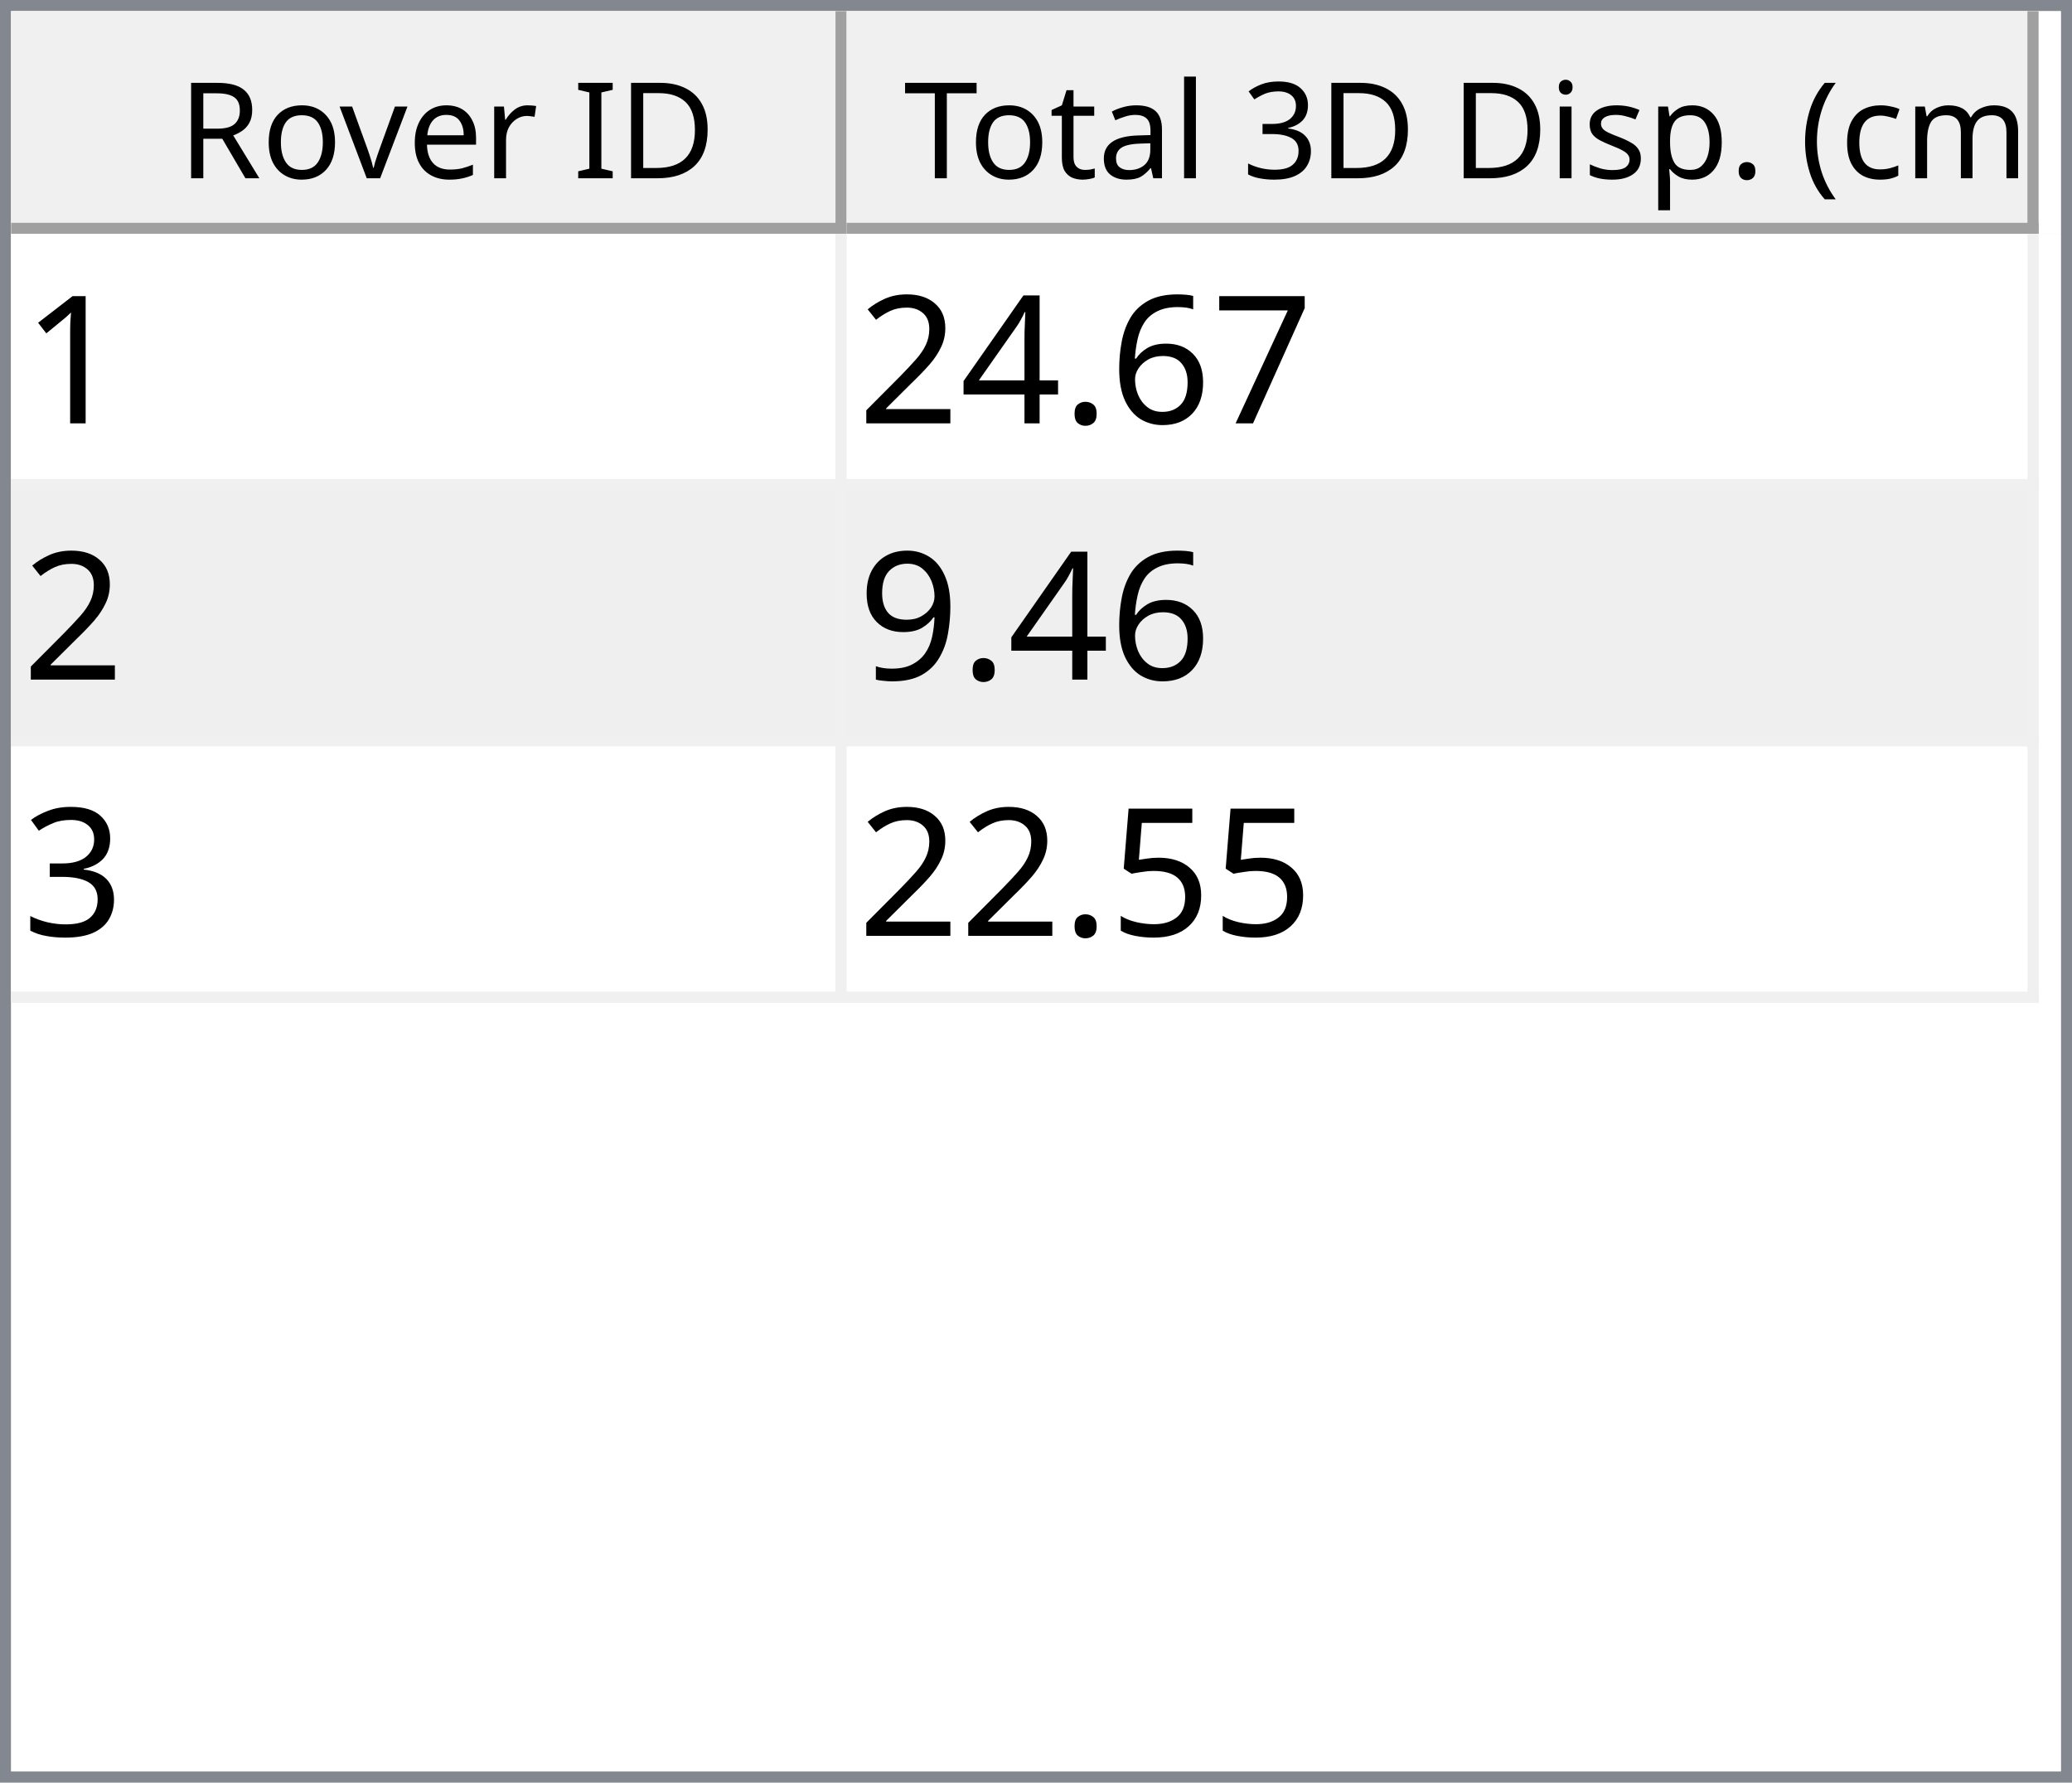
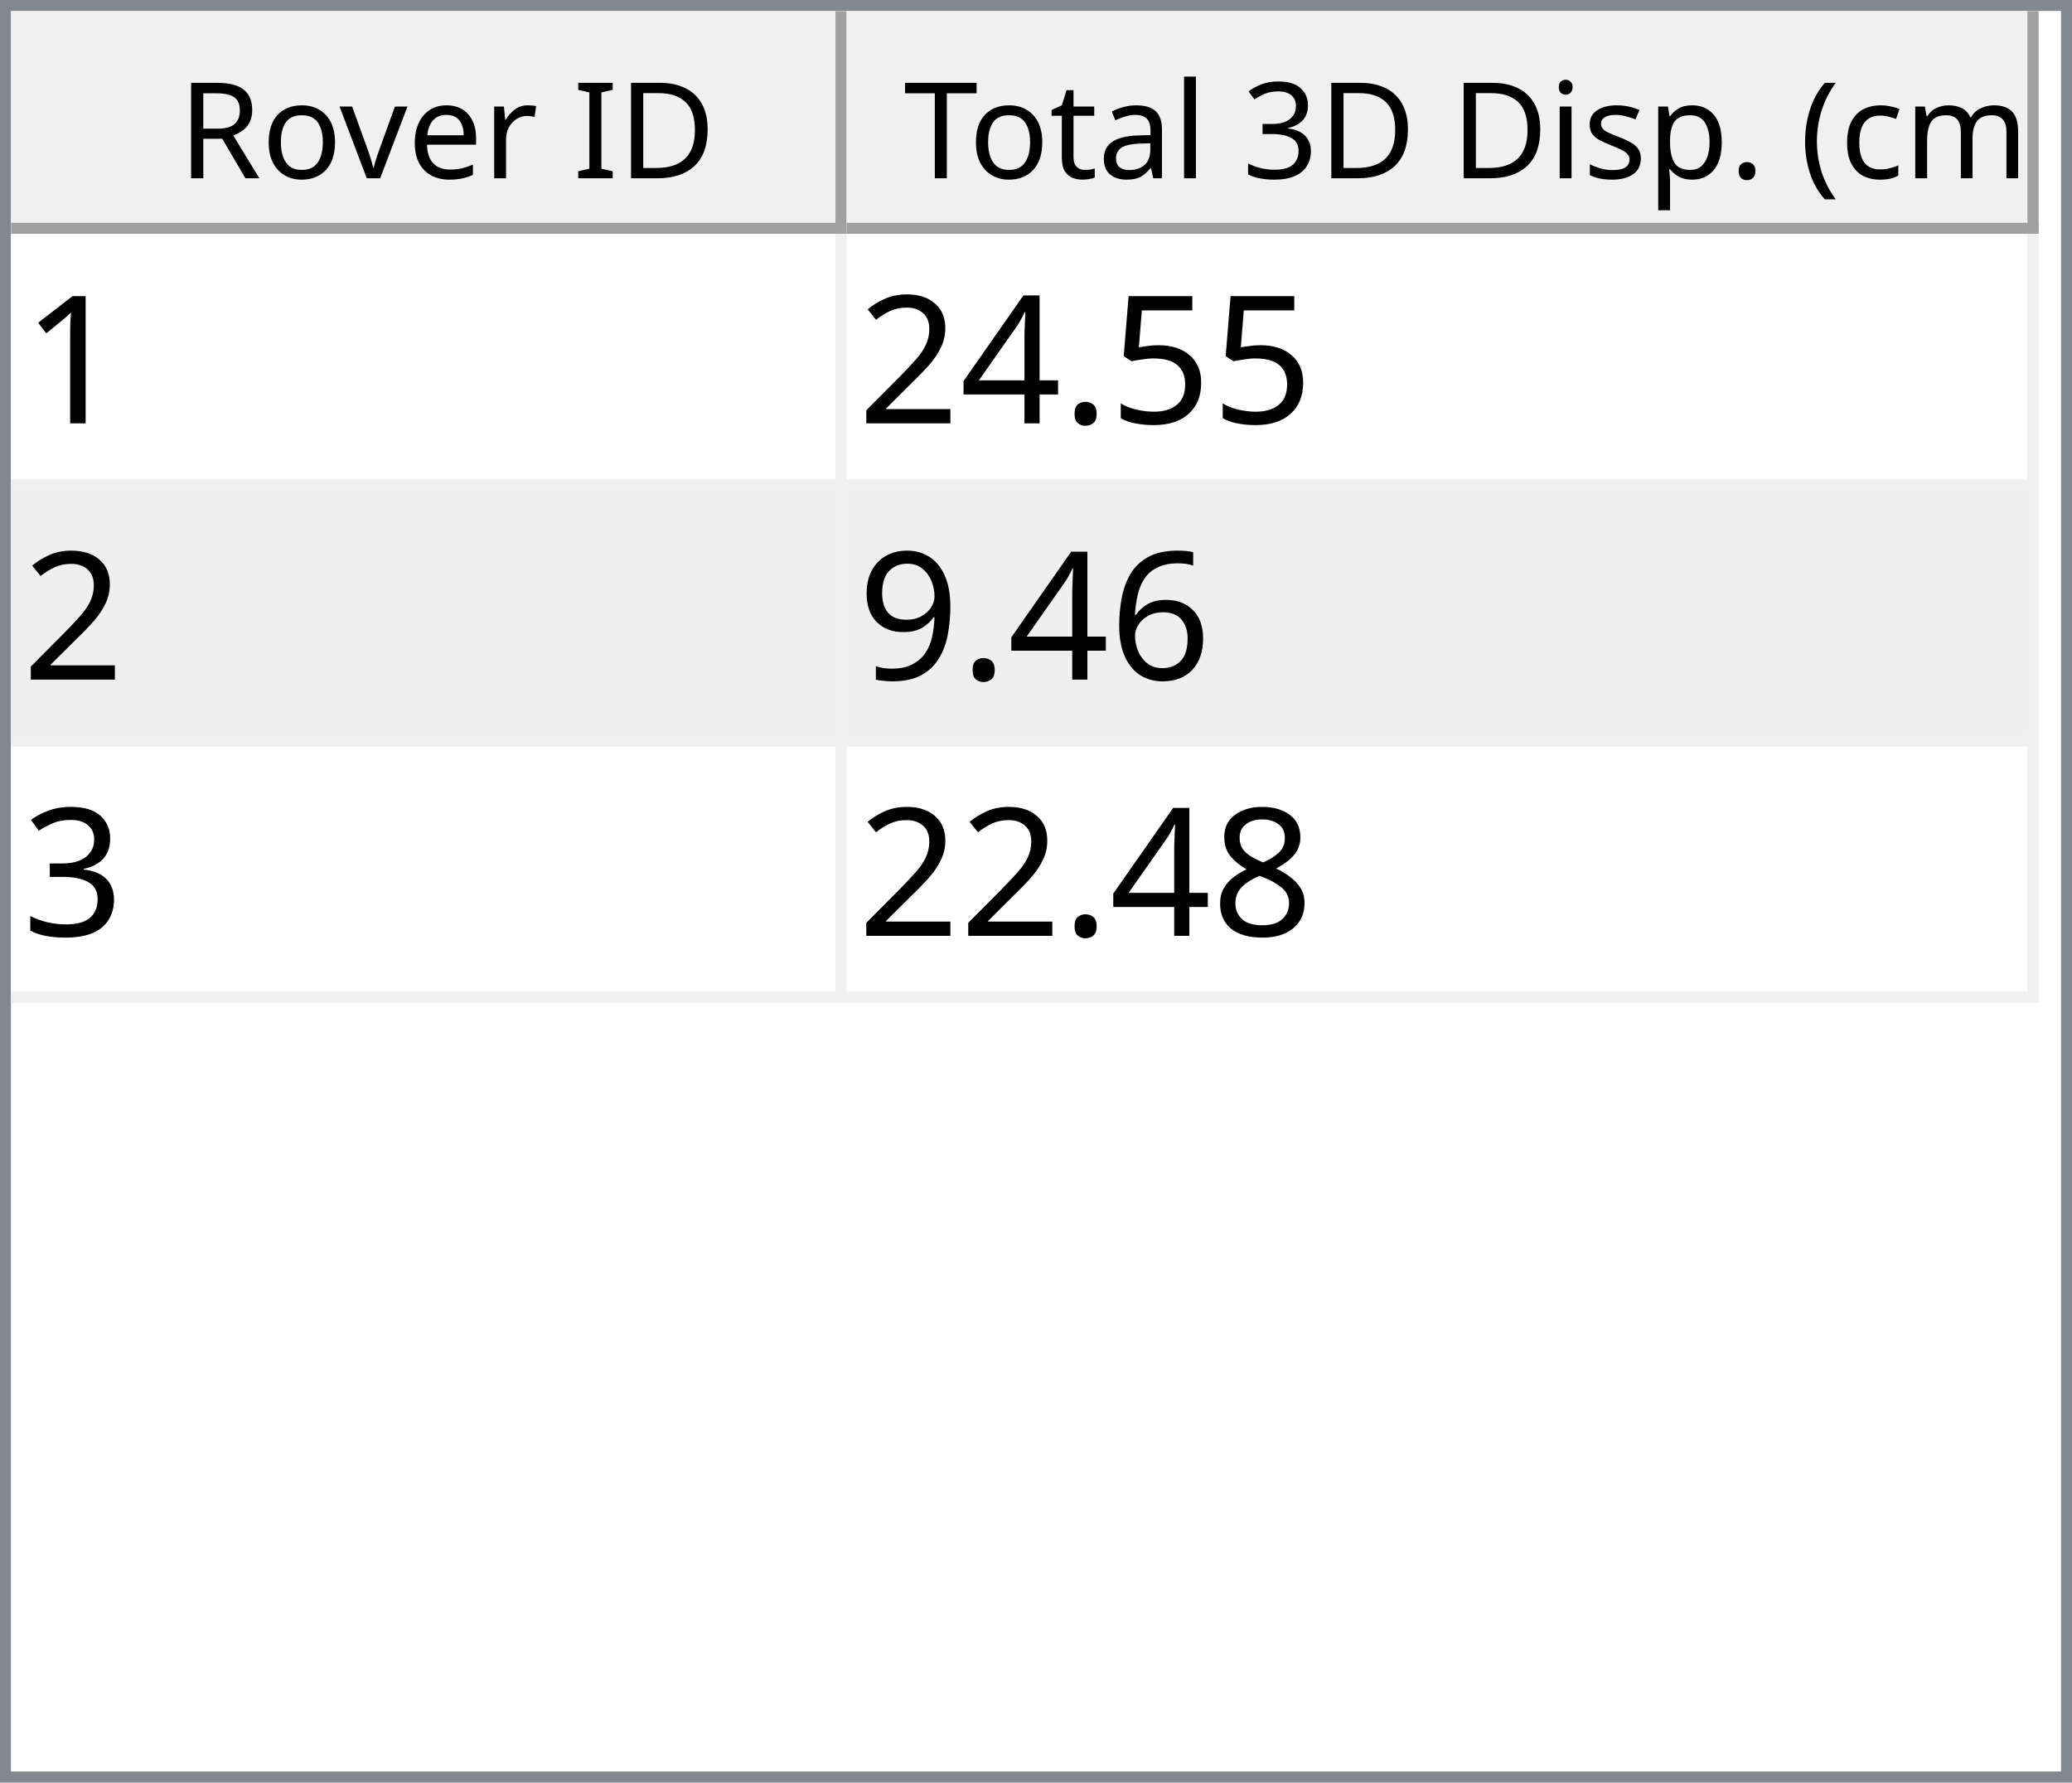
<svg xmlns="http://www.w3.org/2000/svg" style="fill-opacity:1; color-rendering:auto; color-interpolation:auto; text-rendering:auto; stroke:black; stroke-linecap:square; stroke-miterlimit:10; shape-rendering:auto; stroke-opacity:1; fill:black; stroke-dasharray:none; font-weight:normal; stroke-width:1; font-family:'Dialog'; font-style:normal; stroke-linejoin:miter; font-size:12px; stroke-dashoffset:0; image-rendering:auto;" width="186" height="160">
  <defs id="genericDefs" />
  <g>
    <defs id="defs1">
      <clipPath clipPathUnits="userSpaceOnUse" id="clipPath1">
        <path d="M0 0 L186 0 L186 160 L0 160 L0 0 Z" />
      </clipPath>
      <clipPath clipPathUnits="userSpaceOnUse" id="clipPath2">
        <path d="M0 0 L0 160 L186 160 L186 0 Z" />
      </clipPath>
      <clipPath clipPathUnits="userSpaceOnUse" id="clipPath3">
        <path d="M0 0 L0 20 L184 20 L184 0 Z" />
      </clipPath>
      <clipPath clipPathUnits="userSpaceOnUse" id="clipPath4">
        <path d="M0 0 L0 20 L75 20 L75 0 Z" />
      </clipPath>
      <clipPath clipPathUnits="userSpaceOnUse" id="clipPath5">
        <path d="M1 1 L1 19 L74 19 L74 1 Z" />
      </clipPath>
      <clipPath clipPathUnits="userSpaceOnUse" id="clipPath6">
        <path d="M0 0 L0 18 L73 18 L73 0 Z" />
      </clipPath>
      <clipPath clipPathUnits="userSpaceOnUse" id="clipPath7">
        <path d="M-0.5 -0.5 L-0.5 19.5 L74.5 19.5 L74.5 -0.5 Z" />
      </clipPath>
      <clipPath clipPathUnits="userSpaceOnUse" id="clipPath8">
        <path d="M0 0 L0 20 L107 20 L107 0 Z" />
      </clipPath>
      <clipPath clipPathUnits="userSpaceOnUse" id="clipPath9">
        <path d="M1 1 L1 19 L106 19 L106 1 Z" />
      </clipPath>
      <clipPath clipPathUnits="userSpaceOnUse" id="clipPath10">
        <path d="M0 0 L0 18 L105 18 L105 0 Z" />
      </clipPath>
      <clipPath clipPathUnits="userSpaceOnUse" id="clipPath11">
        <path d="M-0.5 -0.5 L-0.5 19.5 L106.5 19.5 L106.5 -0.5 Z" />
      </clipPath>
      <clipPath clipPathUnits="userSpaceOnUse" id="clipPath12">
        <path d="M0 0 L0 138 L184 138 L184 0 Z" />
      </clipPath>
      <clipPath clipPathUnits="userSpaceOnUse" id="clipPath13">
        <path d="M0 0 L0 69 L182 69 L182 0 Z" />
      </clipPath>
      <clipPath clipPathUnits="userSpaceOnUse" id="clipPath14">
        <path d="M-0.5 -0.5 L-0.5 68.5 L181.5 68.5 L181.5 -0.5 Z" />
      </clipPath>
      <clipPath clipPathUnits="userSpaceOnUse" id="clipPath15">
        <path d="M0 0 L0 22 L74 22 L74 0 Z" />
      </clipPath>
      <clipPath clipPathUnits="userSpaceOnUse" id="clipPath16">
        <path d="M0 0 L0 22 L106 22 L106 0 Z" />
      </clipPath>
      <font horiz-adv-x="64.551" id="font1">
        <font-face ascent="107.91" descent="25.098" units-per-em="100" style="font-style:normal; font-family:Segoe UI; font-weight:normal;" />
        <missing-glyph horiz-adv-x="64.551" d="M8.109 0 L8.109 68.266 L56.453 68.266 L56.453 0 L8.109 0 ZM15.328 7.234 L49.219 7.234 L49.219 61.031 L15.328 61.031 L15.328 7.234 Z" />
        <glyph unicode="D" horiz-adv-x="70.117" d="M9.188 0 L9.188 70.016 L28.516 70.016 Q65.531 70.016 65.531 35.891 Q65.531 19.672 55.25 9.836 Q44.969 0 27.734 0 L9.188 0 ZM17.391 62.594 L17.391 7.422 L27.828 7.422 Q41.609 7.422 49.273 14.797 Q56.938 22.172 56.938 35.688 Q56.938 62.594 28.328 62.594 L17.391 62.594 Z" />
        <glyph unicode="I" horiz-adv-x="26.611" d="M17.391 0 L9.188 0 L9.188 70.016 L17.391 70.016 L17.391 0 Z" />
        <glyph unicode=" " horiz-adv-x="27.393" d="" />
        <glyph unicode="r" horiz-adv-x="34.766" d="M34.188 41.891 Q32.078 43.5 28.125 43.5 Q23 43.5 19.555 38.672 Q16.109 33.844 16.109 25.484 L16.109 0 L8.109 0 L8.109 50 L16.109 50 L16.109 39.703 L16.312 39.703 Q18.016 44.969 21.531 47.922 Q25.047 50.875 29.391 50.875 Q32.516 50.875 34.188 50.203 L34.188 41.891 Z" />
        <glyph unicode="e" horiz-adv-x="52.295" d="M48.297 23 L12.984 23 Q13.188 14.656 17.484 10.109 Q21.781 5.562 29.297 5.562 Q37.75 5.562 44.828 11.141 L44.828 3.609 Q38.234 -1.172 27.391 -1.172 Q16.797 -1.172 10.742 5.641 Q4.688 12.453 4.688 24.812 Q4.688 36.469 11.305 43.82 Q17.922 51.172 27.734 51.172 Q37.547 51.172 42.922 44.828 Q48.297 38.484 48.297 27.203 L48.297 23 ZM40.094 29.781 Q40.047 36.719 36.75 40.578 Q33.453 44.438 27.594 44.438 Q21.922 44.438 17.969 40.383 Q14.016 36.328 13.094 29.781 L40.094 29.781 Z" />
        <glyph unicode="v" horiz-adv-x="47.9" d="M47.406 50 L27.484 0 L19.625 0 L0.688 50 L9.469 50 L22.172 13.672 Q23.578 9.672 23.922 6.688 L24.125 6.688 Q24.609 10.453 25.688 13.484 L38.969 50 L47.406 50 Z" />
        <glyph unicode="o" horiz-adv-x="58.594" d="M29 -1.172 Q17.922 -1.172 11.305 5.836 Q4.688 12.844 4.688 24.422 Q4.688 37.016 11.57 44.094 Q18.453 51.172 30.172 51.172 Q41.359 51.172 47.633 44.289 Q53.906 37.406 53.906 25.203 Q53.906 13.234 47.141 6.031 Q40.375 -1.172 29 -1.172 ZM29.594 44.438 Q21.875 44.438 17.383 39.188 Q12.891 33.938 12.891 24.703 Q12.891 15.828 17.43 10.695 Q21.969 5.562 29.594 5.562 Q37.359 5.562 41.531 10.594 Q45.703 15.625 45.703 24.906 Q45.703 34.281 41.531 39.359 Q37.359 44.438 29.594 44.438 Z" />
        <glyph unicode="R" horiz-adv-x="59.814" d="M59.375 0 L49.609 0 L37.891 19.625 Q36.281 22.359 34.766 24.289 Q33.25 26.219 31.664 27.438 Q30.078 28.656 28.25 29.219 Q26.422 29.781 24.125 29.781 L17.391 29.781 L17.391 0 L9.188 0 L9.188 70.016 L30.078 70.016 Q34.672 70.016 38.555 68.867 Q42.438 67.719 45.289 65.375 Q48.141 63.031 49.758 59.547 Q51.375 56.062 51.375 51.375 Q51.375 47.703 50.273 44.656 Q49.172 41.609 47.148 39.211 Q45.125 36.812 42.266 35.133 Q39.406 33.453 35.844 32.516 L35.844 32.328 Q37.594 31.547 38.891 30.547 Q40.188 29.547 41.359 28.18 Q42.531 26.812 43.68 25.078 Q44.828 23.344 46.234 21.047 L59.375 0 ZM17.391 62.594 L17.391 37.203 L28.516 37.203 Q31.594 37.203 34.203 38.133 Q36.812 39.062 38.719 40.797 Q40.625 42.531 41.703 45.047 Q42.781 47.562 42.781 50.688 Q42.781 56.297 39.141 59.445 Q35.5 62.594 28.609 62.594 L17.391 62.594 Z" />
        <glyph unicode=")" horiz-adv-x="30.176" d="M8.297 -15.922 L1.172 -15.922 Q16.406 2.344 16.406 26.812 Q16.406 51.469 1.078 70.016 L8.297 70.016 Q23.531 52.156 23.531 26.703 Q23.531 1.375 8.297 -15.922 Z" />
        <glyph unicode="m" horiz-adv-x="86.133" d="M79.109 0 L71.094 0 L71.094 28.719 Q71.094 37.016 68.531 40.727 Q65.969 44.438 59.906 44.438 Q54.781 44.438 51.195 39.75 Q47.609 35.062 47.609 28.516 L47.609 0 L39.594 0 L39.594 29.688 Q39.594 44.438 28.219 44.438 Q22.953 44.438 19.531 40.016 Q16.109 35.594 16.109 28.516 L16.109 0 L8.109 0 L8.109 50 L16.109 50 L16.109 42.094 L16.312 42.094 Q21.625 51.172 31.844 51.172 Q36.969 51.172 40.773 48.312 Q44.578 45.453 46 40.828 Q51.562 51.172 62.594 51.172 Q79.109 51.172 79.109 30.812 L79.109 0 Z" />
        <glyph unicode="c" horiz-adv-x="46.191" d="M42.188 2.297 Q36.422 -1.172 28.516 -1.172 Q17.828 -1.172 11.258 5.789 Q4.688 12.75 4.688 23.828 Q4.688 36.188 11.766 43.68 Q18.844 51.172 30.672 51.172 Q37.25 51.172 42.281 48.734 L42.281 40.531 Q36.719 44.438 30.375 44.438 Q22.703 44.438 17.797 38.945 Q12.891 33.453 12.891 24.516 Q12.891 15.719 17.508 10.641 Q22.125 5.562 29.891 5.562 Q36.422 5.562 42.188 9.906 L42.188 2.297 Z" />
        <glyph unicode="(" horiz-adv-x="30.176" d="M29.109 -15.922 L21.969 -15.922 Q6.844 1.375 6.844 26.703 Q6.844 52.156 21.969 70.016 L29.203 70.016 Q13.875 51.469 13.875 26.812 Q13.875 2.344 29.109 -15.922 Z" />
        <glyph unicode="." horiz-adv-x="21.68" d="M10.891 -1.078 Q8.641 -1.078 7.055 0.539 Q5.469 2.156 5.469 4.391 Q5.469 6.641 7.055 8.273 Q8.641 9.906 10.891 9.906 Q13.188 9.906 14.797 8.273 Q16.406 6.641 16.406 4.391 Q16.406 2.156 14.797 0.539 Q13.188 -1.078 10.891 -1.078 Z" />
        <glyph unicode="p" horiz-adv-x="58.789" d="M16.312 7.234 L16.109 7.234 L16.109 -23 L8.109 -23 L8.109 50 L16.109 50 L16.109 41.219 L16.312 41.219 Q22.219 51.172 33.594 51.172 Q43.266 51.172 48.688 44.461 Q54.109 37.75 54.109 26.469 Q54.109 13.922 48 6.375 Q41.891 -1.172 31.297 -1.172 Q21.578 -1.172 16.312 7.234 ZM16.109 27.391 L16.109 20.406 Q16.109 14.203 20.141 9.883 Q24.172 5.562 30.375 5.562 Q37.641 5.562 41.773 11.133 Q45.906 16.703 45.906 26.609 Q45.906 34.969 42.047 39.703 Q38.188 44.438 31.594 44.438 Q24.609 44.438 20.359 39.578 Q16.109 34.719 16.109 27.391 Z" />
        <glyph unicode="s" horiz-adv-x="42.432" d="M5.078 1.812 L5.078 10.406 Q11.625 5.562 19.484 5.562 Q30.031 5.562 30.031 12.594 Q30.031 14.594 29.125 15.992 Q28.219 17.391 26.68 18.461 Q25.141 19.531 23.07 20.383 Q21 21.234 18.609 22.172 Q15.281 23.484 12.766 24.828 Q10.25 26.172 8.57 27.859 Q6.891 29.547 6.031 31.695 Q5.172 33.844 5.172 36.719 Q5.172 40.234 6.789 42.945 Q8.406 45.656 11.086 47.484 Q13.766 49.312 17.211 50.242 Q20.656 51.172 24.312 51.172 Q30.812 51.172 35.938 48.922 L35.938 40.828 Q30.422 44.438 23.25 44.438 Q21 44.438 19.195 43.922 Q17.391 43.406 16.094 42.477 Q14.797 41.547 14.086 40.258 Q13.375 38.969 13.375 37.406 Q13.375 35.453 14.086 34.133 Q14.797 32.812 16.164 31.789 Q17.531 30.766 19.484 29.938 Q21.438 29.109 23.922 28.125 Q27.25 26.859 29.883 25.516 Q32.516 24.172 34.375 22.484 Q36.234 20.797 37.234 18.602 Q38.234 16.406 38.234 13.375 Q38.234 9.672 36.602 6.938 Q34.969 4.203 32.234 2.398 Q29.5 0.594 25.93 -0.289 Q22.359 -1.172 18.453 -1.172 Q10.75 -1.172 5.078 1.812 Z" />
        <glyph unicode="i" horiz-adv-x="24.219" d="M12.203 62.703 Q10.062 62.703 8.547 64.164 Q7.031 65.625 7.031 67.875 Q7.031 70.125 8.547 71.609 Q10.062 73.094 12.203 73.094 Q14.406 73.094 15.945 71.609 Q17.484 70.125 17.484 67.875 Q17.484 65.719 15.945 64.211 Q14.406 62.703 12.203 62.703 ZM16.109 0 L8.109 0 L8.109 50 L16.109 50 L16.109 0 Z" />
        <glyph unicode="3" horiz-adv-x="53.906" d="M46.531 19.828 Q46.531 15.094 44.75 11.211 Q42.969 7.328 39.719 4.57 Q36.469 1.812 31.93 0.297 Q27.391 -1.219 21.922 -1.219 Q11.922 -1.219 6 2.594 L6 11.188 Q13.094 5.609 22.219 5.609 Q25.875 5.609 28.828 6.539 Q31.781 7.469 33.906 9.227 Q36.031 10.984 37.18 13.477 Q38.328 15.969 38.328 19.094 Q38.328 32.812 18.797 32.812 L12.984 32.812 L12.984 39.594 L18.5 39.594 Q35.797 39.594 35.797 52.484 Q35.797 64.406 22.609 64.406 Q15.188 64.406 8.688 59.422 L8.688 67.188 Q15.375 71.188 24.609 71.188 Q29 71.188 32.57 69.969 Q36.141 68.75 38.68 66.555 Q41.219 64.359 42.609 61.281 Q44 58.203 44 54.5 Q44 40.672 30.031 36.719 L30.031 36.531 Q33.594 36.141 36.625 34.797 Q39.656 33.453 41.852 31.305 Q44.047 29.156 45.289 26.25 Q46.531 23.344 46.531 19.828 Z" />
        <glyph unicode="l" horiz-adv-x="24.219" d="M16.109 0 L8.109 0 L8.109 74.031 L16.109 74.031 L16.109 0 Z" />
        <glyph unicode="a" horiz-adv-x="50.879" d="M43.891 0 L35.891 0 L35.891 7.812 L35.688 7.812 Q30.469 -1.172 20.312 -1.172 Q12.844 -1.172 8.617 2.781 Q4.391 6.734 4.391 13.281 Q4.391 27.297 20.906 29.594 L35.891 31.688 Q35.891 44.438 25.594 44.438 Q16.547 44.438 9.281 38.281 L9.281 46.484 Q16.656 51.172 26.266 51.172 Q43.891 51.172 43.891 32.516 L43.891 0 ZM35.891 25.297 L23.828 23.641 Q18.266 22.859 15.43 20.875 Q12.594 18.891 12.594 13.875 Q12.594 10.203 15.211 7.883 Q17.828 5.562 22.172 5.562 Q28.125 5.562 32.008 9.742 Q35.891 13.922 35.891 20.312 L35.891 25.297 Z" />
        <glyph unicode="t" horiz-adv-x="33.887" d="M31.297 0.484 Q28.469 -1.078 23.828 -1.078 Q10.688 -1.078 10.688 13.578 L10.688 43.172 L2.094 43.172 L2.094 50 L10.688 50 L10.688 62.203 L18.703 64.797 L18.703 50 L31.297 50 L31.297 43.172 L18.703 43.172 L18.703 14.984 Q18.703 9.969 20.414 7.82 Q22.125 5.672 26.078 5.672 Q29.109 5.672 31.297 7.328 L31.297 0.484 Z" />
        <glyph unicode="T" horiz-adv-x="52.393" d="M50.594 62.594 L30.375 62.594 L30.375 0 L22.172 0 L22.172 62.594 L2 62.594 L2 70.016 L50.594 70.016 L50.594 62.594 Z" />
      </font>
      <font horiz-adv-x="75.0" id="font2">
        <font-face ascent="100.537" descent="21.973" units-per-em="100" style="font-style:normal; font-family:sans-serif; font-weight:normal;" />
        <missing-glyph horiz-adv-x="75.0" d="M12.5 0 L12.5 62.5 L62.5 62.5 L62.5 0 L12.5 0 ZM14.062 1.562 L60.938 1.562 L60.938 60.938 L14.062 60.938 L14.062 1.562 Z" />
        <glyph unicode="1" horiz-adv-x="55.615" d="M37.25 0 L28.469 0 L28.469 56 Q25.297 52.984 20.141 49.953 Q14.984 46.922 10.891 45.406 L10.891 53.906 Q18.266 57.375 23.781 62.305 Q29.297 67.234 31.594 71.875 L37.25 71.875 L37.25 0 Z" />
-         <glyph unicode="7" horiz-adv-x="55.615" d="M4.734 62.203 L4.734 70.656 L51.078 70.656 L51.078 63.812 Q44.234 56.547 37.523 44.484 Q30.812 32.422 27.156 19.672 Q24.516 10.688 23.781 0 L14.75 0 Q14.891 8.453 18.062 20.414 Q21.234 32.375 27.172 43.484 Q33.109 54.594 39.797 62.203 L4.734 62.203 Z" />
-         <glyph unicode="6" horiz-adv-x="55.615" d="M49.75 54.047 L41.016 53.375 Q39.844 58.547 37.703 60.891 Q34.125 64.656 28.906 64.656 Q24.703 64.656 21.531 62.312 Q17.391 59.281 14.992 53.469 Q12.594 47.656 12.5 36.922 Q15.672 41.75 20.266 44.094 Q24.859 46.438 29.891 46.438 Q38.672 46.438 44.852 39.969 Q51.031 33.5 51.031 23.25 Q51.031 16.5 48.125 10.719 Q45.219 4.938 40.141 1.859 Q35.062 -1.219 28.609 -1.219 Q17.625 -1.219 10.695 6.859 Q3.766 14.938 3.766 33.5 Q3.766 54.25 11.422 63.672 Q18.109 71.875 29.438 71.875 Q37.891 71.875 43.289 67.141 Q48.688 62.406 49.75 54.047 ZM13.875 23.188 Q13.875 18.656 15.797 14.508 Q17.719 10.359 21.188 8.18 Q24.656 6 28.469 6 Q34.031 6 38.039 10.492 Q42.047 14.984 42.047 22.703 Q42.047 30.125 38.086 34.398 Q34.125 38.672 28.125 38.672 Q22.172 38.672 18.023 34.398 Q13.875 30.125 13.875 23.188 Z" />
+         <glyph unicode="5" horiz-adv-x="55.615" d="M4.156 18.75 L13.375 19.531 Q14.406 12.797 18.141 9.398 Q21.875 6 27.156 6 Q33.5 6 37.891 10.789 Q42.281 15.578 42.281 23.484 Q42.281 31 38.062 35.352 Q33.844 39.703 27 39.703 Q22.75 39.703 19.336 37.773 Q15.922 35.844 13.969 32.766 L5.719 33.844 L12.641 70.609 L48.25 70.609 L48.25 62.203 L19.672 62.203 L15.828 42.969 Q22.266 47.469 29.344 47.469 Q38.719 47.469 45.164 40.969 Q51.609 34.469 51.609 24.266 Q51.609 14.547 45.953 7.469 Q39.062 -1.219 27.156 -1.219 Q17.391 -1.219 11.211 4.25 Q5.031 9.719 4.156 18.75 Z" />
        <glyph unicode="." horiz-adv-x="27.783" d="M9.078 0 L9.078 10.016 L19.094 10.016 L19.094 0 L9.078 0 Z" />
        <glyph unicode="4" horiz-adv-x="55.615" d="M32.328 0 L32.328 17.141 L1.266 17.141 L1.266 25.203 L33.938 71.578 L41.109 71.578 L41.109 25.203 L50.781 25.203 L50.781 17.141 L41.109 17.141 L41.109 0 L32.328 0 ZM32.328 25.203 L32.328 57.469 L9.906 25.203 L32.328 25.203 Z" />
        <glyph unicode="2" horiz-adv-x="55.615" d="M50.344 8.453 L50.344 0 L3.031 0 Q2.938 3.172 4.047 6.109 Q5.859 10.938 9.836 15.625 Q13.812 20.312 21.344 26.469 Q33.016 36.031 37.117 41.625 Q41.219 47.219 41.219 52.203 Q41.219 57.422 37.477 61.008 Q33.734 64.594 27.734 64.594 Q21.391 64.594 17.578 60.789 Q13.766 56.984 13.719 50.25 L4.688 51.172 Q5.609 61.281 11.664 66.578 Q17.719 71.875 27.938 71.875 Q38.234 71.875 44.242 66.164 Q50.25 60.453 50.25 52 Q50.25 47.703 48.492 43.555 Q46.734 39.406 42.656 34.812 Q38.578 30.219 29.109 22.219 Q21.188 15.578 18.945 13.211 Q16.703 10.844 15.234 8.453 L50.344 8.453 Z" />
+         <glyph unicode="6" horiz-adv-x="55.615" d="M49.75 54.047 L41.016 53.375 Q39.844 58.547 37.703 60.891 Q34.125 64.656 28.906 64.656 Q24.703 64.656 21.531 62.312 Q17.391 59.281 14.992 53.469 Q12.594 47.656 12.5 36.922 Q15.672 41.75 20.266 44.094 Q24.859 46.438 29.891 46.438 Q38.672 46.438 44.852 39.969 Q51.031 33.5 51.031 23.25 Q51.031 16.5 48.125 10.719 Q45.219 4.938 40.141 1.859 Q35.062 -1.219 28.609 -1.219 Q17.625 -1.219 10.695 6.859 Q3.766 14.938 3.766 33.5 Q3.766 54.25 11.422 63.672 Q18.109 71.875 29.438 71.875 Q37.891 71.875 43.289 67.141 Q48.688 62.406 49.75 54.047 ZM13.875 23.188 Q13.875 18.656 15.797 14.508 Q17.719 10.359 21.188 8.18 Q24.656 6 28.469 6 Q34.031 6 38.039 10.492 Q42.047 14.984 42.047 22.703 Q42.047 30.125 38.086 34.398 Q34.125 38.672 28.125 38.672 Q22.172 38.672 18.023 34.398 Q13.875 30.125 13.875 23.188 Z" />
        <glyph unicode="9" horiz-adv-x="55.615" d="M5.469 16.547 L13.922 17.328 Q14.984 11.375 18.016 8.688 Q21.047 6 25.781 6 Q29.828 6 32.883 7.859 Q35.938 9.719 37.891 12.82 Q39.844 15.922 41.164 21.195 Q42.484 26.469 42.484 31.938 Q42.484 32.516 42.438 33.688 Q39.797 29.5 35.234 26.883 Q30.672 24.266 25.344 24.266 Q16.453 24.266 10.305 30.711 Q4.156 37.156 4.156 47.703 Q4.156 58.594 10.578 65.234 Q17 71.875 26.656 71.875 Q33.641 71.875 39.43 68.117 Q45.219 64.359 48.219 57.398 Q51.219 50.438 51.219 37.25 Q51.219 23.531 48.242 15.406 Q45.266 7.281 39.383 3.031 Q33.5 -1.219 25.594 -1.219 Q17.188 -1.219 11.867 3.445 Q6.547 8.109 5.469 16.547 ZM41.453 48.141 Q41.453 55.719 37.43 60.156 Q33.406 64.594 27.734 64.594 Q21.875 64.594 17.531 59.812 Q13.188 55.031 13.188 47.406 Q13.188 40.578 17.312 36.305 Q21.438 32.031 27.484 32.031 Q33.594 32.031 37.523 36.305 Q41.453 40.578 41.453 48.141 Z" />
        <glyph unicode="3" horiz-adv-x="55.615" d="M4.203 18.891 L12.984 20.062 Q14.5 12.594 18.141 9.297 Q21.781 6 27 6 Q33.203 6 37.477 10.297 Q41.75 14.594 41.75 20.953 Q41.75 27 37.797 30.93 Q33.844 34.859 27.734 34.859 Q25.25 34.859 21.531 33.891 L22.516 41.609 Q23.391 41.5 23.922 41.5 Q29.547 41.5 34.039 44.43 Q38.531 47.359 38.531 53.469 Q38.531 58.297 35.258 61.477 Q31.984 64.656 26.812 64.656 Q21.688 64.656 18.266 61.43 Q14.844 58.203 13.875 51.766 L5.078 53.328 Q6.688 62.156 12.398 67.016 Q18.109 71.875 26.609 71.875 Q32.469 71.875 37.398 69.359 Q42.328 66.844 44.945 62.5 Q47.562 58.156 47.562 53.266 Q47.562 48.641 45.07 44.828 Q42.578 41.016 37.703 38.766 Q44.047 37.312 47.562 32.695 Q51.078 28.078 51.078 21.141 Q51.078 11.766 44.242 5.25 Q37.406 -1.266 26.953 -1.266 Q17.531 -1.266 11.305 4.352 Q5.078 9.969 4.203 18.891 Z" />
-         <glyph unicode="5" horiz-adv-x="55.615" d="M4.156 18.75 L13.375 19.531 Q14.406 12.797 18.141 9.398 Q21.875 6 27.156 6 Q33.5 6 37.891 10.789 Q42.281 15.578 42.281 23.484 Q42.281 31 38.062 35.352 Q33.844 39.703 27 39.703 Q22.75 39.703 19.336 37.773 Q15.922 35.844 13.969 32.766 L5.719 33.844 L12.641 70.609 L48.25 70.609 L48.25 62.203 L19.672 62.203 L15.828 42.969 Q22.266 47.469 29.344 47.469 Q38.719 47.469 45.164 40.969 Q51.609 34.469 51.609 24.266 Q51.609 14.547 45.953 7.469 Q39.062 -1.219 27.156 -1.219 Q17.391 -1.219 11.211 4.25 Q5.031 9.719 4.156 18.75 Z" />
+         <glyph unicode="8" horiz-adv-x="55.615" d="M17.672 38.812 Q12.203 40.828 9.57 44.539 Q6.938 48.25 6.938 53.422 Q6.938 61.234 12.555 66.555 Q18.172 71.875 27.484 71.875 Q36.859 71.875 42.578 66.43 Q48.297 60.984 48.297 53.172 Q48.297 48.188 45.68 44.508 Q43.062 40.828 37.75 38.812 Q44.344 36.672 47.781 31.883 Q51.219 27.094 51.219 20.453 Q51.219 11.281 44.727 5.031 Q38.234 -1.219 27.641 -1.219 Q17.047 -1.219 10.547 5.055 Q4.047 11.328 4.047 20.703 Q4.047 27.688 7.594 32.398 Q11.141 37.109 17.672 38.812 ZM15.922 53.719 Q15.922 48.641 19.195 45.414 Q22.469 42.188 27.688 42.188 Q32.766 42.188 36.016 45.383 Q39.266 48.578 39.266 53.219 Q39.266 58.062 35.914 61.359 Q32.562 64.656 27.594 64.656 Q22.562 64.656 19.242 61.43 Q15.922 58.203 15.922 53.719 ZM13.094 20.656 Q13.094 16.891 14.875 13.375 Q16.656 9.859 20.172 7.93 Q23.688 6 27.734 6 Q34.031 6 38.133 10.055 Q42.234 14.109 42.234 20.359 Q42.234 26.703 38.016 30.859 Q33.797 35.016 27.438 35.016 Q21.234 35.016 17.164 30.914 Q13.094 26.812 13.094 20.656 Z" />
      </font>
    </defs>
    <g style="fill:white; stroke:white;">
      <rect x="0" y="0" width="186" style="clip-path:url(#clipPath1); stroke:none;" height="160" />
    </g>
    <g style="fill:white; text-rendering:optimizeSpeed; color-rendering:optimizeSpeed; image-rendering:optimizeSpeed; shape-rendering:crispEdges; stroke:white; color-interpolation:sRGB;">
      <rect x="0" width="186" height="160" y="0" style="stroke:none;" />
      <path style="stroke:none;" d="M0 160 L186 160 L186 0 L0 0 Z" />
    </g>
    <g style="fill:rgb(240,240,240); font-family:'Segoe UI'; stroke:rgb(240,240,240);">
      <rect x="0" y="0" width="186" style="clip-path:url(#clipPath2); stroke:none;" height="160" />
    </g>
    <g style="fill:rgb(130,135,144); font-family:'Segoe UI'; stroke:rgb(130,135,144);">
      <path d="M0 0 L186 0 L186 160 L0 160 L0 0 ZM1 1 L185 1 L185 159 L1 159 L1 1 Z" style="fill-rule:evenodd; clip-path:url(#clipPath2); stroke:none;" />
    </g>
    <g style="fill:white; font-family:'Segoe UI'; stroke:white;" transform="translate(1,1)">
      <rect x="0" y="0" width="184" style="clip-path:url(#clipPath3); stroke:none;" height="20" />
    </g>
    <g style="fill:rgb(240,240,240); font-family:'Segoe UI'; stroke:rgb(240,240,240);" transform="translate(1,1)">
      <rect x="0" y="0" width="75" style="clip-path:url(#clipPath4); stroke:none;" height="20" />
    </g>
    <g style="font-family:'Segoe UI';" transform="translate(2,2)">
      <text x="14" xml:space="preserve" y="14" style="clip-path:url(#clipPath6); stroke:none;">Rover ID</text>
    </g>
    <g style="fill:rgb(160,160,160); font-family:'Segoe UI'; stroke:rgb(160,160,160); stroke-linejoin:bevel;" transform="translate(1.5,1.5)">
      <line x1="74" x2="74" y1="0" style="fill:none; clip-path:url(#clipPath7);" y2="19" />
    </g>
    <g style="fill:rgb(160,160,160); font-family:'Segoe UI'; stroke:rgb(160,160,160); stroke-linejoin:bevel;" transform="matrix(1,0,0,1,1,1) translate(0.5,0.5)">
      <line x1="0" x2="74" y1="19" style="fill:none; clip-path:url(#clipPath7);" y2="19" />
    </g>
    <g style="fill:rgb(240,240,240); font-family:'Segoe UI'; stroke:rgb(240,240,240);" transform="translate(76,1)">
      <rect x="0" y="0" width="107" style="clip-path:url(#clipPath8); stroke:none;" height="20" />
    </g>
    <g style="font-family:'Segoe UI';" transform="translate(77,2)">
      <text x="1" xml:space="preserve" y="14" style="clip-path:url(#clipPath10); stroke:none;"> Total 3D Disp. (cm)</text>
    </g>
    <g style="fill:rgb(160,160,160); font-family:'Segoe UI'; stroke:rgb(160,160,160); stroke-linejoin:bevel;" transform="translate(76.5,1.5)">
      <line x1="106" x2="106" y1="0" style="fill:none; clip-path:url(#clipPath11);" y2="19" />
    </g>
    <g style="fill:rgb(160,160,160); font-family:'Segoe UI'; stroke:rgb(160,160,160); stroke-linejoin:bevel;" transform="matrix(1,0,0,1,76,1) translate(0.5,0.5)">
      <line x1="0" x2="106" y1="19" style="fill:none; clip-path:url(#clipPath11);" y2="19" />
    </g>
    <g style="fill:white; font-family:'Segoe UI'; stroke:white;" transform="translate(1,21)">
      <rect x="0" y="0" width="184" style="clip-path:url(#clipPath12); stroke:none;" height="138" />
    </g>
    <g style="fill:rgb(240,240,240); font-size:16px; font-family:sans-serif; stroke:rgb(240,240,240);" transform="translate(1,21)">
      <rect x="0" y="0" width="182" style="clip-path:url(#clipPath13); stroke:none;" height="69" />
      <line transform="translate(0.5,0.5)" x1="0" x2="181" y1="22" style="clip-path:url(#clipPath14); fill:none; stroke-linejoin:bevel;" y2="22" />
    </g>
    <g transform="matrix(1,0,0,1,1,21) translate(0.5,0.5)" style="fill:rgb(240,240,240); font-size:16px; font-family:sans-serif; stroke:rgb(240,240,240); stroke-linejoin:bevel;">
      <line x1="0" x2="181" y1="45" style="fill:none; clip-path:url(#clipPath14);" y2="45" />
    </g>
    <g transform="matrix(1,0,0,1,1,21) translate(0.5,0.5)" style="fill:rgb(240,240,240); font-size:16px; font-family:sans-serif; stroke:rgb(240,240,240); stroke-linejoin:bevel;">
      <line x1="0" x2="181" y1="68" style="fill:none; clip-path:url(#clipPath14);" y2="68" />
    </g>
    <g transform="matrix(1,0,0,1,1,21) translate(0.5,0.5)" style="fill:rgb(240,240,240); font-size:16px; font-family:sans-serif; stroke:rgb(240,240,240); stroke-linejoin:bevel;">
      <line x1="74" x2="74" y1="0" style="fill:none; clip-path:url(#clipPath14);" y2="68" />
    </g>
    <g transform="matrix(1,0,0,1,1,21) translate(0.5,0.5)" style="fill:rgb(240,240,240); font-size:16px; font-family:sans-serif; stroke:rgb(240,240,240); stroke-linejoin:bevel;">
      <line x1="181" x2="181" y1="0" style="fill:none; clip-path:url(#clipPath14);" y2="68" />
    </g>
    <g style="fill:white; font-size:16px; font-family:sans-serif; stroke:white;" transform="matrix(1,0,0,1,1,21)">
      <rect x="0" y="0" width="74" style="clip-path:url(#clipPath15); stroke:none;" height="22" />
      <text x="1" y="17" style="fill:black; clip-path:url(#clipPath15); stroke:none;" xml:space="preserve">1</text>
    </g>
    <g style="fill:white; font-size:16px; font-family:sans-serif; stroke:white;" transform="matrix(1,0,0,1,1,21) translate(75,0)">
      <rect x="0" y="0" width="106" style="clip-path:url(#clipPath16); stroke:none;" height="22" />
-       <text x="1" y="17" style="fill:black; clip-path:url(#clipPath16); stroke:none;" xml:space="preserve">24.67</text>
+       <text x="1" y="17" style="fill:black; clip-path:url(#clipPath16); stroke:none;" xml:space="preserve">24.55</text>
    </g>
    <g style="fill:rgb(239,239,239); font-size:16px; font-family:sans-serif; stroke:rgb(239,239,239);" transform="matrix(1,0,0,1,1,21) translate(0,23)">
      <rect x="0" y="0" width="74" style="clip-path:url(#clipPath15); stroke:none;" height="22" />
      <text x="1" y="17" style="fill:black; clip-path:url(#clipPath15); stroke:none;" xml:space="preserve">2</text>
    </g>
    <g style="fill:rgb(239,239,239); font-size:16px; font-family:sans-serif; stroke:rgb(239,239,239);" transform="matrix(1,0,0,1,1,21) translate(75,23)">
      <rect x="0" y="0" width="106" style="clip-path:url(#clipPath16); stroke:none;" height="22" />
      <text x="1" y="17" style="fill:black; clip-path:url(#clipPath16); stroke:none;" xml:space="preserve">9.46</text>
    </g>
    <g style="fill:white; font-size:16px; font-family:sans-serif; stroke:white;" transform="matrix(1,0,0,1,1,21) translate(0,46)">
      <rect x="0" y="0" width="74" style="clip-path:url(#clipPath15); stroke:none;" height="22" />
      <text x="1" y="17" style="fill:black; clip-path:url(#clipPath15); stroke:none;" xml:space="preserve">3</text>
    </g>
    <g style="fill:white; font-size:16px; font-family:sans-serif; stroke:white;" transform="matrix(1,0,0,1,1,21) translate(75,46)">
      <rect x="0" y="0" width="106" style="clip-path:url(#clipPath16); stroke:none;" height="22" />
-       <text x="1" y="17" style="fill:black; clip-path:url(#clipPath16); stroke:none;" xml:space="preserve">22.55</text>
+       <text x="1" y="17" style="fill:black; clip-path:url(#clipPath16); stroke:none;" xml:space="preserve">22.48</text>
    </g>
  </g>
</svg>
